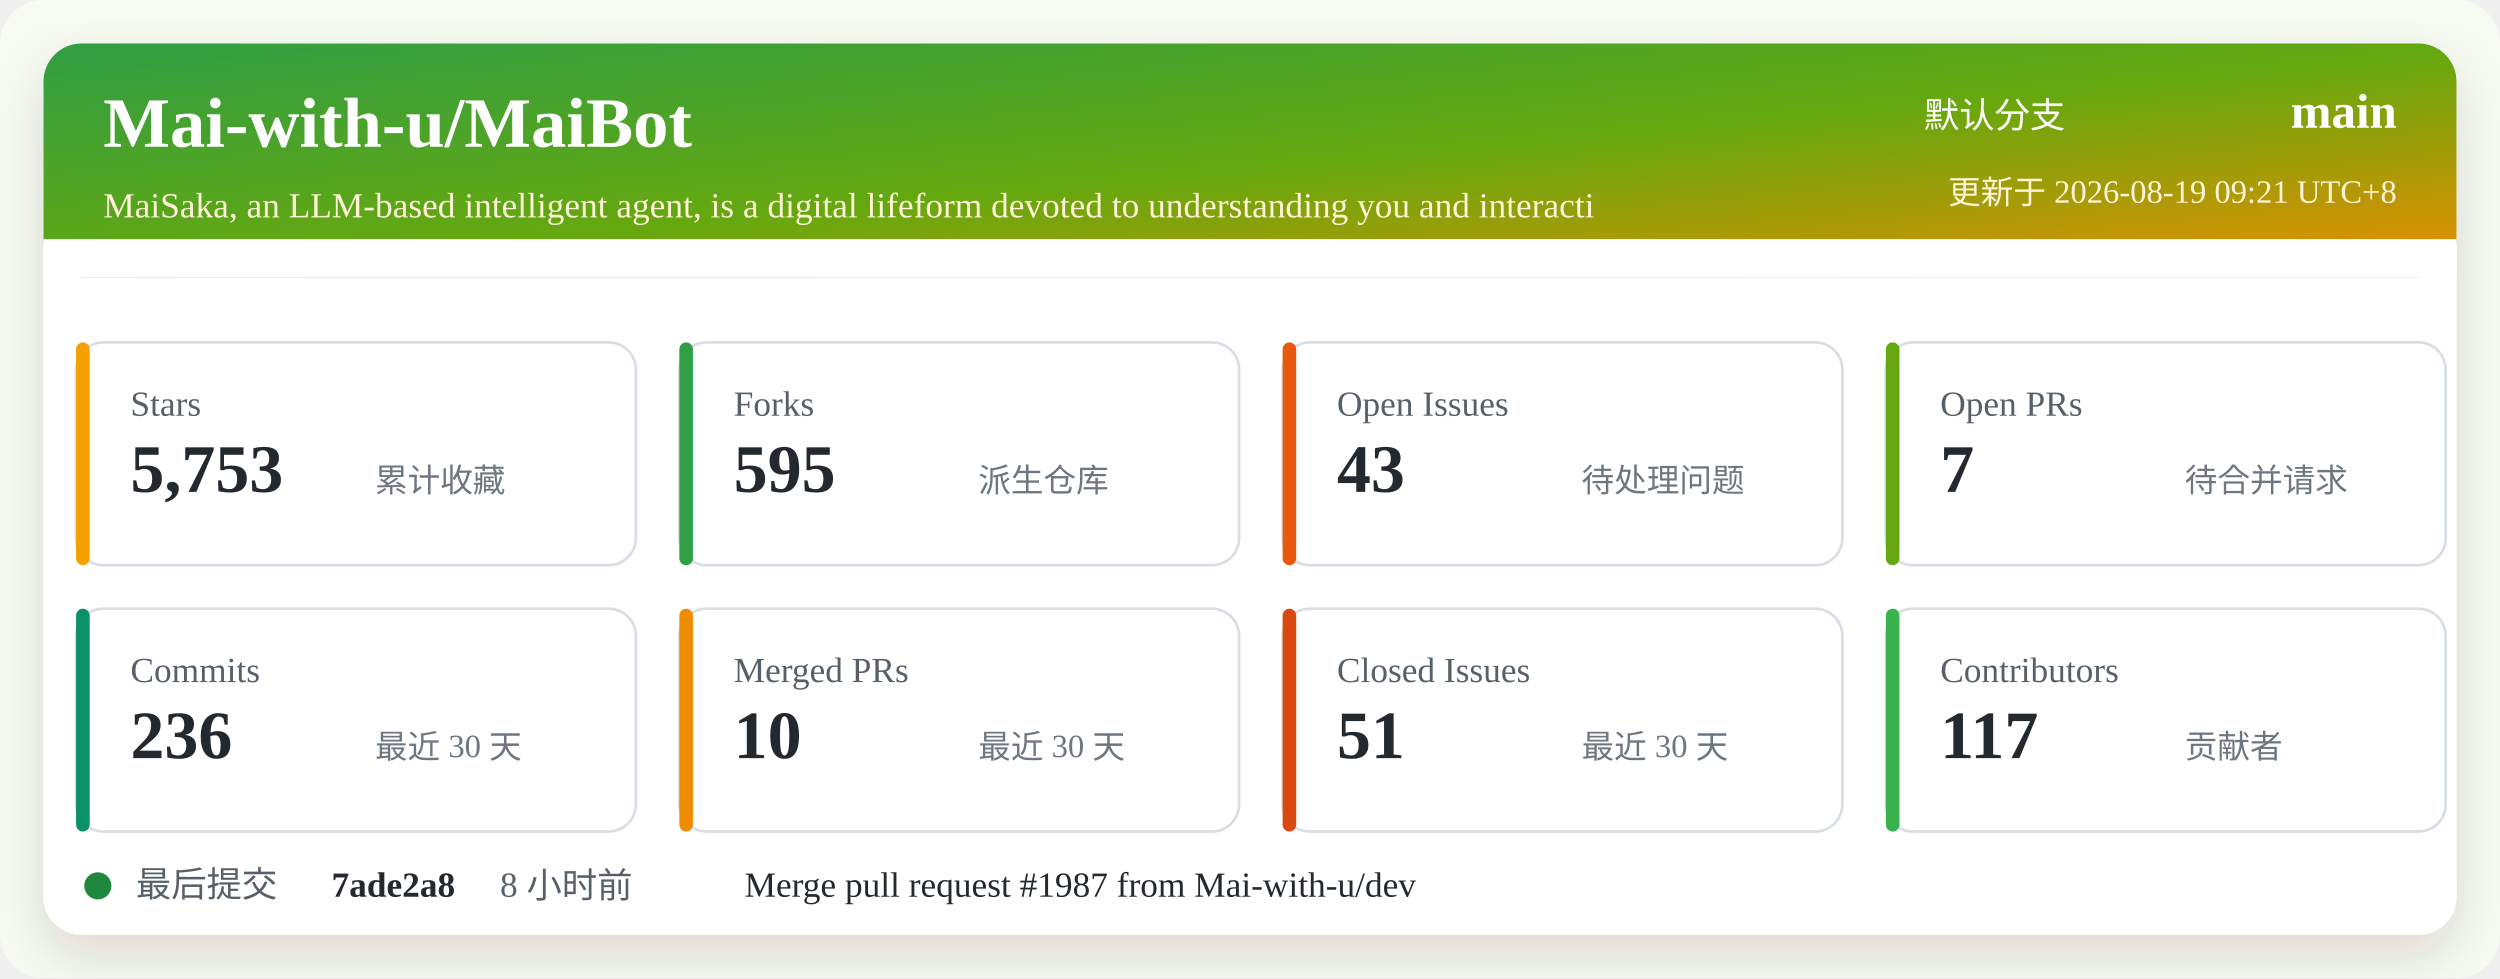
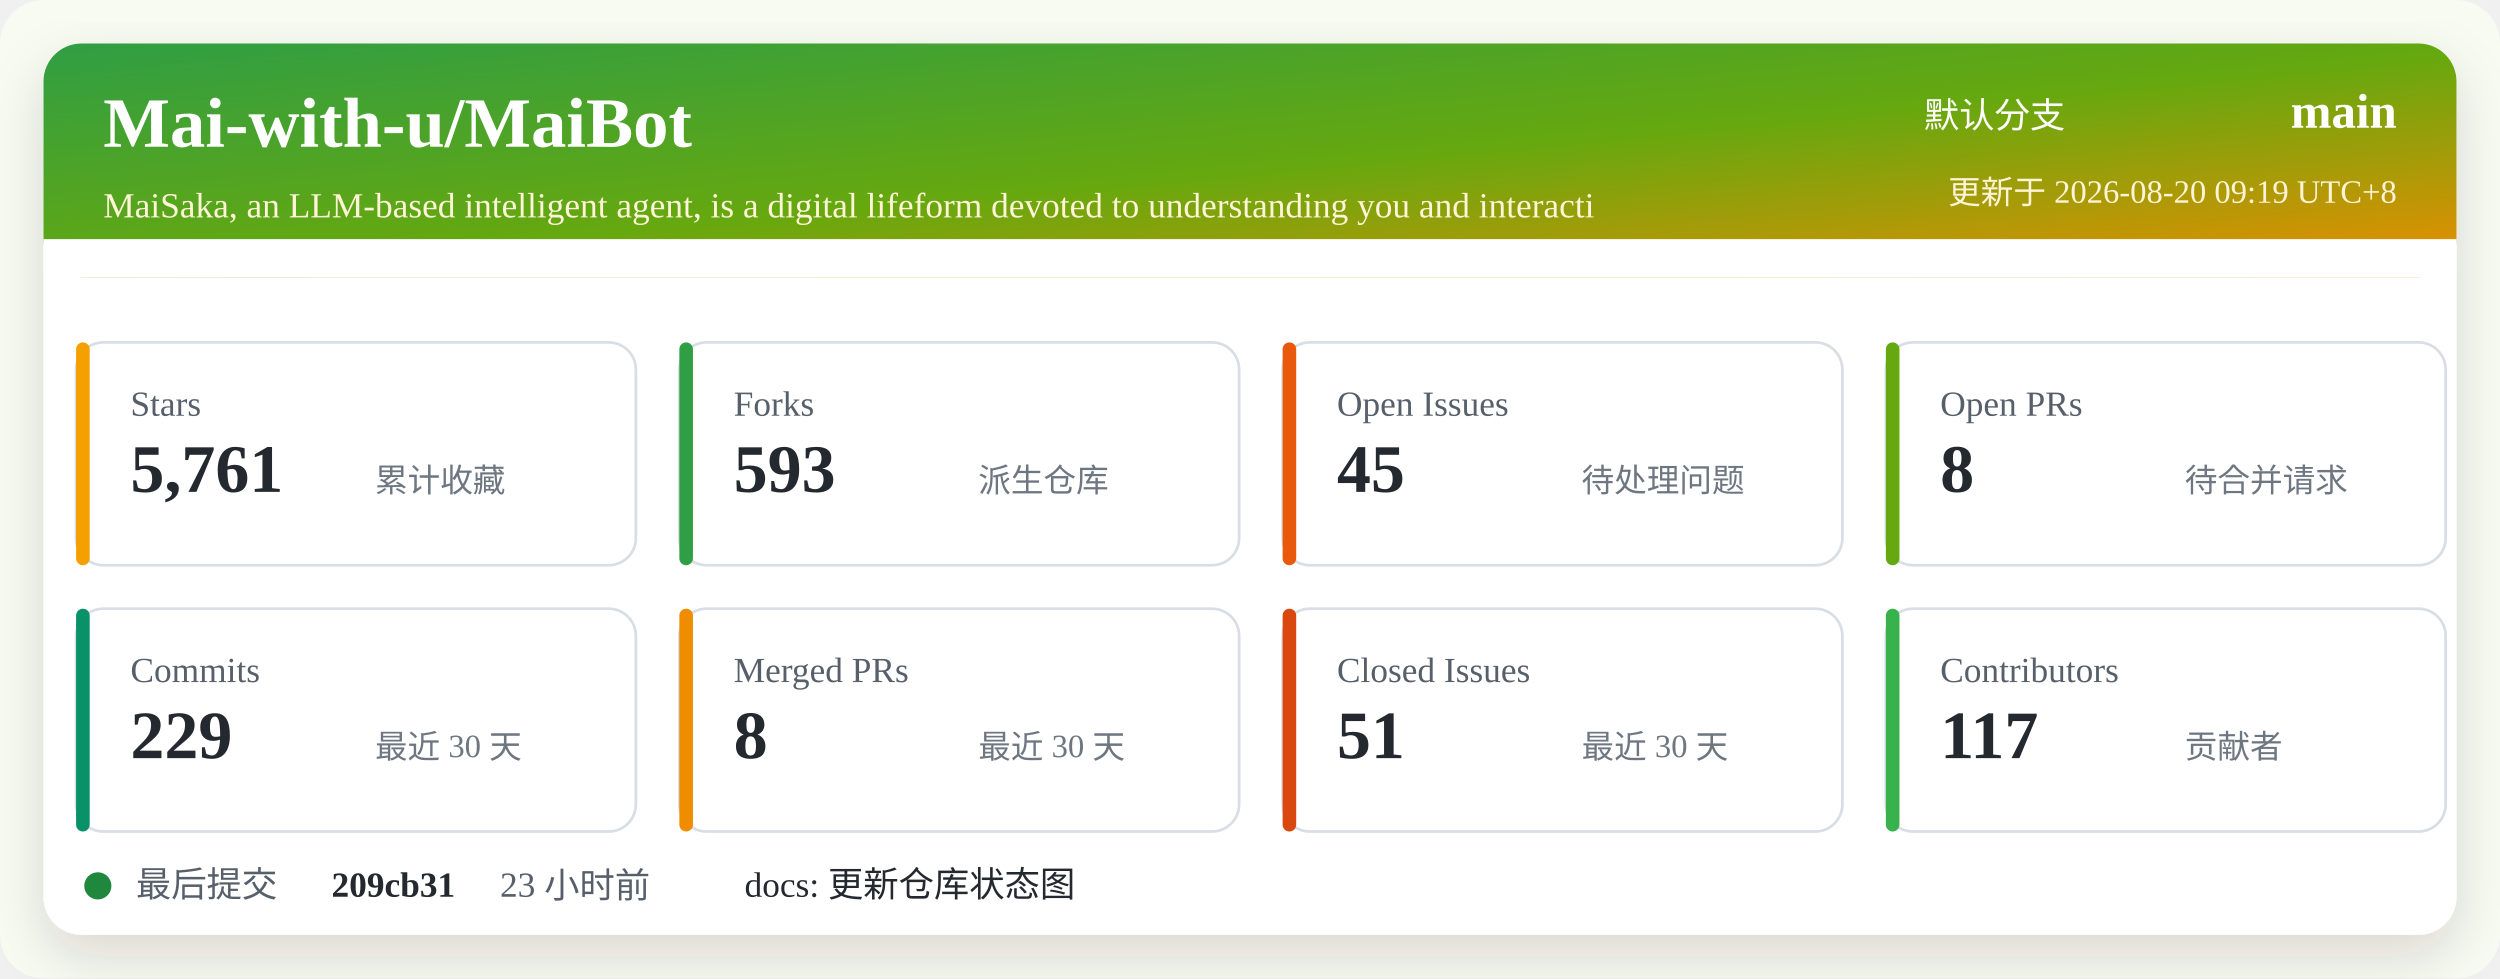
<svg xmlns="http://www.w3.org/2000/svg" width="920" height="360" viewBox="0 0 920 360" role="img" aria-labelledby="title desc">
  <defs>
    <linearGradient id="header" x1="0" x2="1" y1="0" y2="1">
      <stop offset="0%" stop-color="#2f9e44" />
      <stop offset="52%" stop-color="#66a80f" />
      <stop offset="100%" stop-color="#f08c00" />
    </linearGradient>
    <filter id="shadow" x="-5%" y="-5%" width="110%" height="110%">
      <feDropShadow dx="0" dy="8" stdDeviation="10" flood-color="#2b2318" flood-opacity="0.14" />
    </filter>
  </defs>
  <rect width="920" height="360" rx="16" fill="#f7fbf2" />
  <rect x="16" y="16" width="888" height="328" rx="14" fill="#ffffff" filter="url(#shadow)" />
  <rect x="16" y="16" width="888" height="86" rx="14" fill="url(#header)" />
  <path d="M16 88 H904 V102 H16 Z" fill="#ffffff" />
  <text x="38" y="54" fill="#ffffff" font-size="26" font-weight="700">Mai-with-u/MaiBot</text>
  <text x="38" y="80" fill="#fff4d6" font-size="13">MaiSaka, an LLM-based intelligent agent, is a digital lifeform devoted to understanding you and interacti</text>
  <text x="760" y="47" fill="#ffffff" font-size="13" text-anchor="end">默认分支</text>
  <text x="882" y="47" fill="#ffffff" font-size="18" font-weight="700" text-anchor="end">main</text>
-   <text x="882" y="75" fill="#fff4d6" font-size="12" text-anchor="end">更新于 2026-08-19 09:21 UTC+8</text>
+   <text x="882" y="75" fill="#fff4d6" font-size="12" text-anchor="end">更新于 2026-08-20 09:19 UTC+8</text>
  <g transform="translate(28 126)">
    <rect width="206" height="82" rx="10" fill="#ffffff" stroke="#d8dee4" />
    <rect x="0" y="0" width="5" height="82" rx="2.5" fill="#f59f00" />
    <text x="20" y="27" fill="#57606a" font-size="13">Stars</text>
-     <text x="20" y="55" fill="#24292f" font-size="25" font-weight="700">5,753</text>
+     <text x="20" y="55" fill="#24292f" font-size="25" font-weight="700">5,761</text>
    <text x="110" y="55" fill="#6e7781" font-size="12">累计收藏</text>
  </g>
  <g transform="translate(250 126)">
    <rect width="206" height="82" rx="10" fill="#ffffff" stroke="#d8dee4" />
    <rect x="0" y="0" width="5" height="82" rx="2.5" fill="#2f9e44" />
    <text x="20" y="27" fill="#57606a" font-size="13">Forks</text>
-     <text x="20" y="55" fill="#24292f" font-size="25" font-weight="700">595</text>
+     <text x="20" y="55" fill="#24292f" font-size="25" font-weight="700">593</text>
    <text x="110" y="55" fill="#6e7781" font-size="12">派生仓库</text>
  </g>
  <g transform="translate(472 126)">
    <rect width="206" height="82" rx="10" fill="#ffffff" stroke="#d8dee4" />
    <rect x="0" y="0" width="5" height="82" rx="2.5" fill="#e8590c" />
    <text x="20" y="27" fill="#57606a" font-size="13">Open Issues</text>
-     <text x="20" y="55" fill="#24292f" font-size="25" font-weight="700">43</text>
+     <text x="20" y="55" fill="#24292f" font-size="25" font-weight="700">45</text>
    <text x="110" y="55" fill="#6e7781" font-size="12">待处理问题</text>
  </g>
  <g transform="translate(694 126)">
    <rect width="206" height="82" rx="10" fill="#ffffff" stroke="#d8dee4" />
    <rect x="0" y="0" width="5" height="82" rx="2.5" fill="#66a80f" />
    <text x="20" y="27" fill="#57606a" font-size="13">Open PRs</text>
-     <text x="20" y="55" fill="#24292f" font-size="25" font-weight="700">7</text>
+     <text x="20" y="55" fill="#24292f" font-size="25" font-weight="700">8</text>
    <text x="110" y="55" fill="#6e7781" font-size="12">待合并请求</text>
  </g>
  <g transform="translate(28 224)">
    <rect width="206" height="82" rx="10" fill="#ffffff" stroke="#d8dee4" />
    <rect x="0" y="0" width="5" height="82" rx="2.5" fill="#099268" />
    <text x="20" y="27" fill="#57606a" font-size="13">Commits</text>
-     <text x="20" y="55" fill="#24292f" font-size="25" font-weight="700">236</text>
+     <text x="20" y="55" fill="#24292f" font-size="25" font-weight="700">229</text>
    <text x="110" y="55" fill="#6e7781" font-size="12">最近 30 天</text>
  </g>
  <g transform="translate(250 224)">
    <rect width="206" height="82" rx="10" fill="#ffffff" stroke="#d8dee4" />
    <rect x="0" y="0" width="5" height="82" rx="2.5" fill="#f08c00" />
    <text x="20" y="27" fill="#57606a" font-size="13">Merged PRs</text>
-     <text x="20" y="55" fill="#24292f" font-size="25" font-weight="700">10</text>
+     <text x="20" y="55" fill="#24292f" font-size="25" font-weight="700">8</text>
    <text x="110" y="55" fill="#6e7781" font-size="12">最近 30 天</text>
  </g>
  <g transform="translate(472 224)">
    <rect width="206" height="82" rx="10" fill="#ffffff" stroke="#d8dee4" />
    <rect x="0" y="0" width="5" height="82" rx="2.5" fill="#d9480f" />
    <text x="20" y="27" fill="#57606a" font-size="13">Closed Issues</text>
    <text x="20" y="55" fill="#24292f" font-size="25" font-weight="700">51</text>
    <text x="110" y="55" fill="#6e7781" font-size="12">最近 30 天</text>
  </g>
  <g transform="translate(694 224)">
    <rect width="206" height="82" rx="10" fill="#ffffff" stroke="#d8dee4" />
    <rect x="0" y="0" width="5" height="82" rx="2.5" fill="#37b24d" />
    <text x="20" y="27" fill="#57606a" font-size="13">Contributors</text>
    <text x="20" y="55" fill="#24292f" font-size="25" font-weight="700">117</text>
    <text x="110" y="55" fill="#6e7781" font-size="12">贡献者</text>
  </g>
  <g transform="translate(28 318)">
    <circle cx="8" cy="8" r="5" fill="#1f883d" />
    <text x="22" y="12" fill="#57606a" font-size="13">最后提交</text>
-     <text x="94" y="12" fill="#24292f" font-size="13" font-weight="700">7ade2a8</text>
-     <text x="156" y="12" fill="#57606a" font-size="13">8 小时前</text>
-     <text x="246" y="12" fill="#24292f" font-size="13">Merge pull request #1987 from Mai-with-u/dev</text>
+     <text x="94" y="12" fill="#24292f" font-size="13" font-weight="700">209cb31</text>
+     <text x="156" y="12" fill="#57606a" font-size="13">23 小时前</text>
+     <text x="246" y="12" fill="#24292f" font-size="13">docs: 更新仓库状态图</text>
  </g>
</svg>
